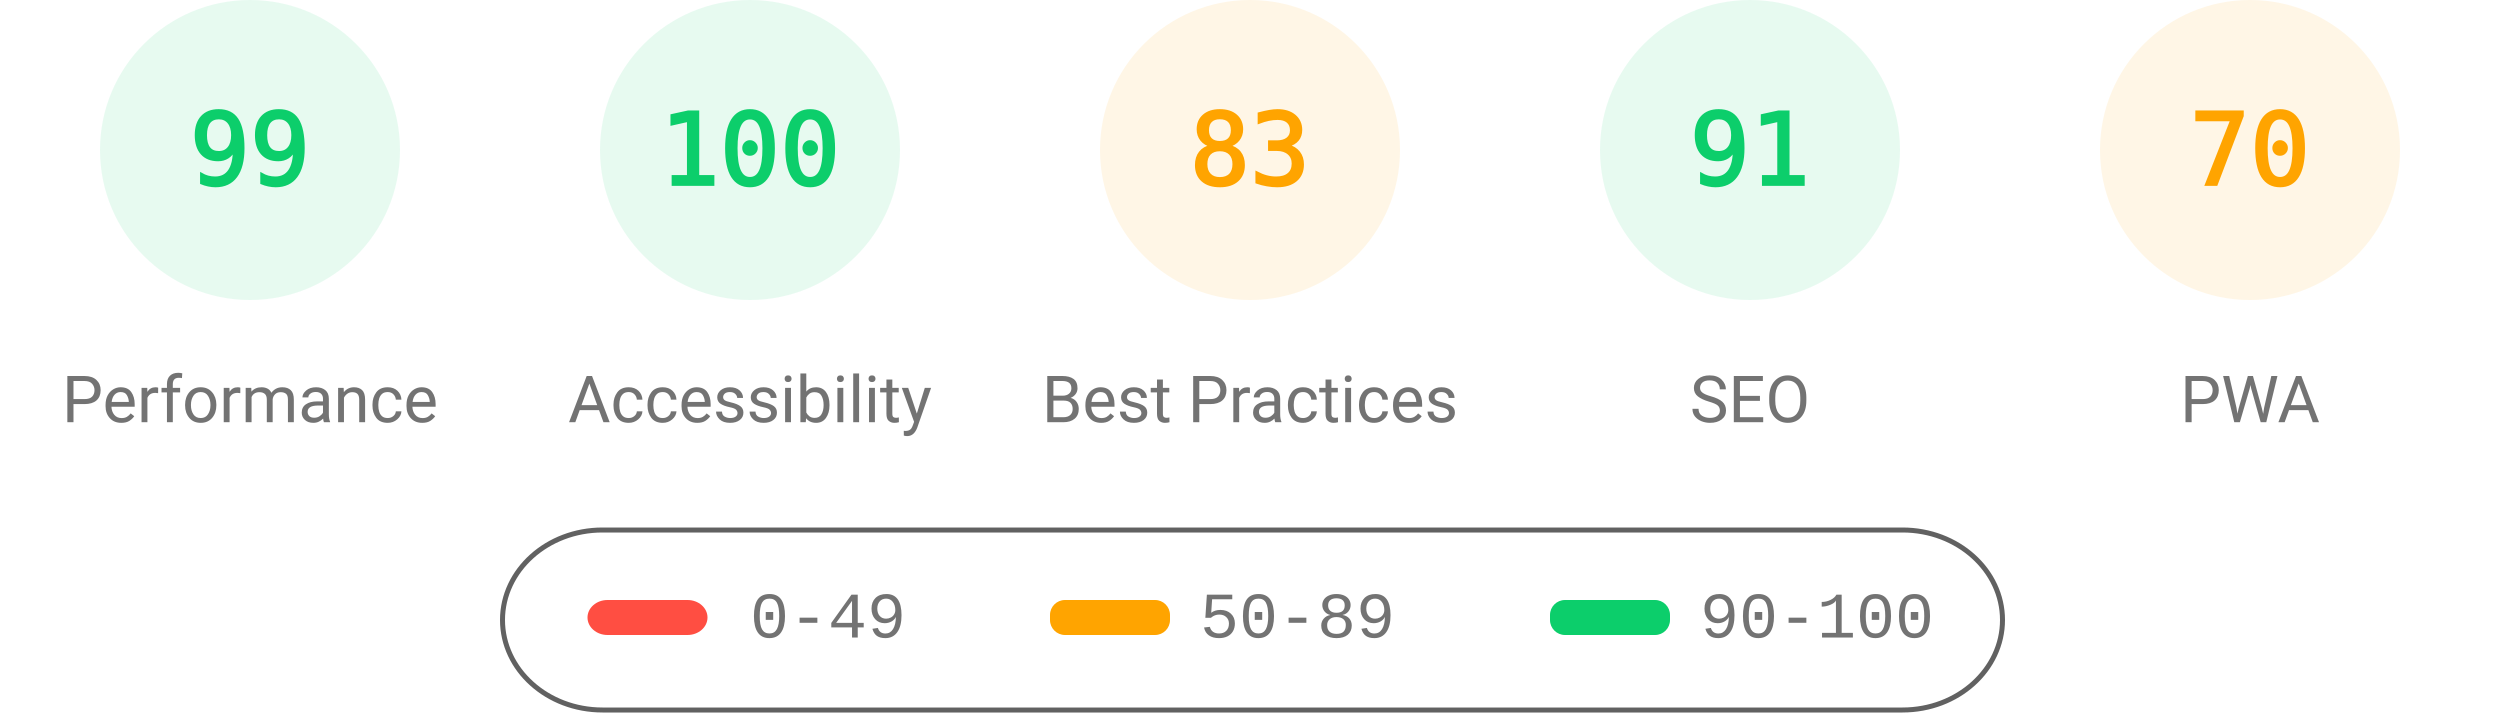
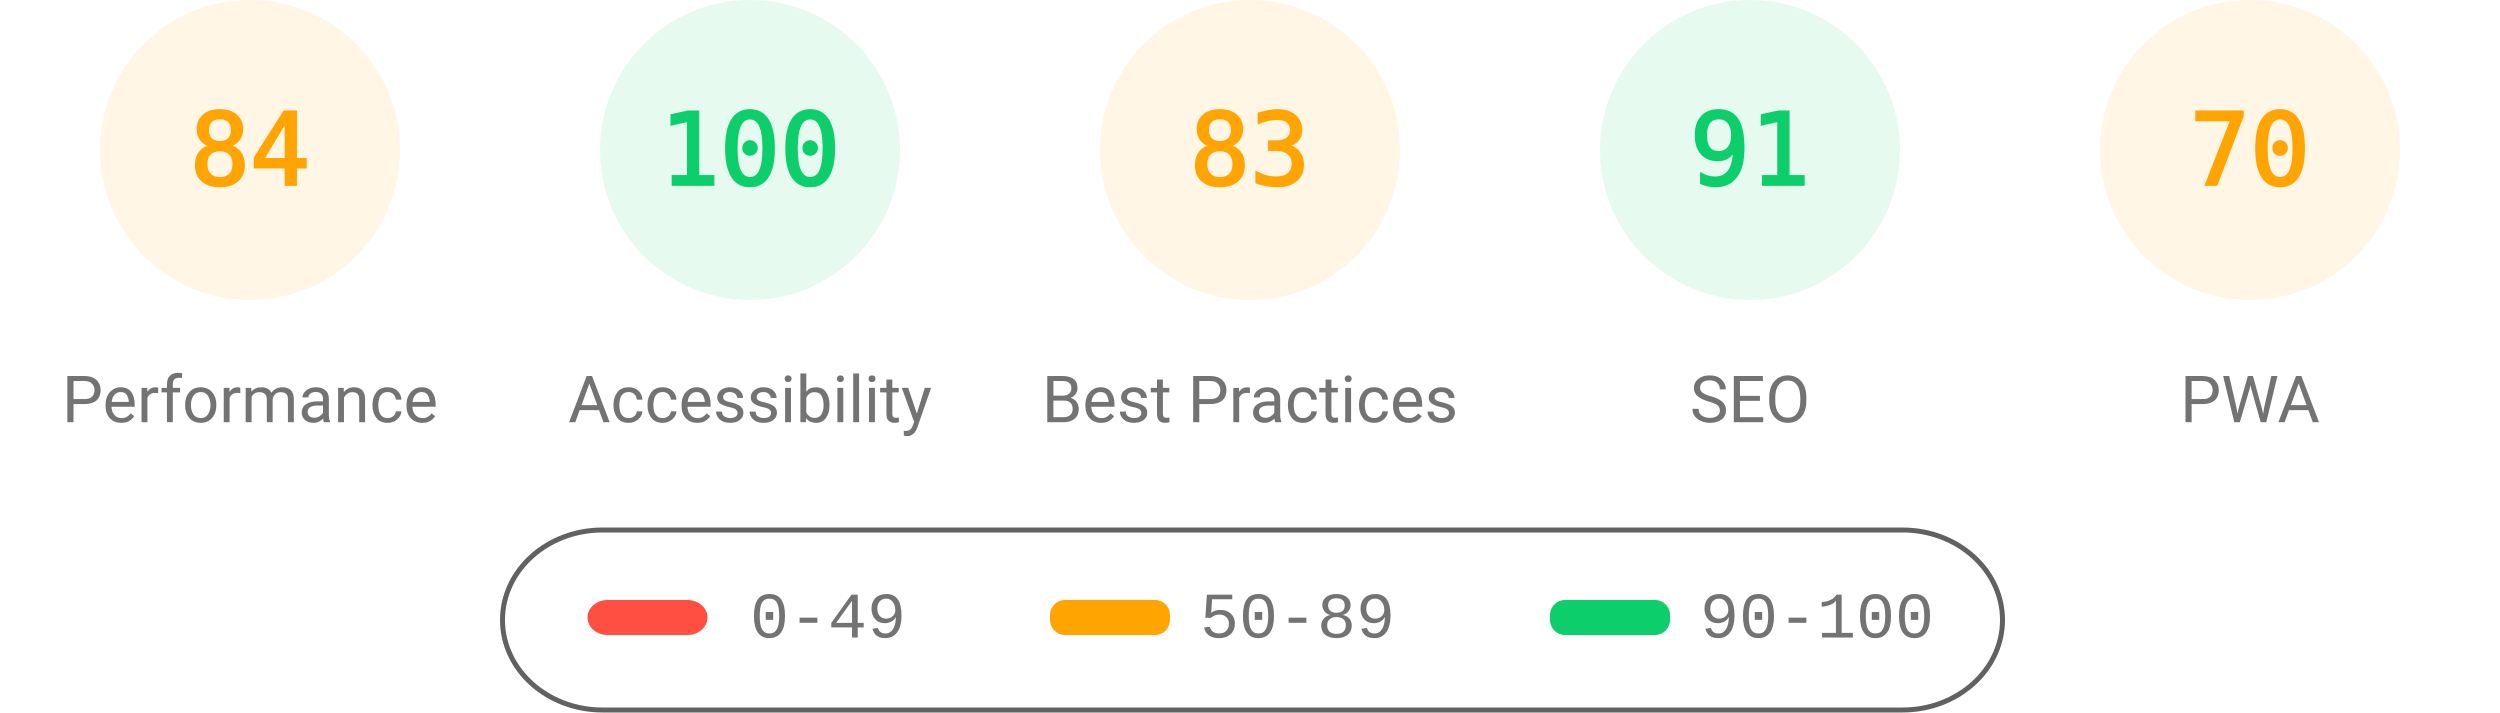
<svg xmlns="http://www.w3.org/2000/svg" fill="none" width="1000" height="285">
  <style>.gauge-base{opacity:.1}.gauge-arc{fill:none;animation-delay:250ms;stroke-linecap:round;transform:rotate(-90deg);transform-origin:100px 60px;animation:load-gauge 1s ease forwards}.guage-text{font-size:40px;font-family:monospace;text-align:center}.guage-red{color:#ff4e42;fill:#ff4e42;stroke:#ff4e42}.guage-orange{color:#ffa400;fill:#ffa400;stroke:#ffa400}.guage-green{color:#0cce6b;fill:#0cce6b;stroke:#0cce6b}.guage-undefined{color:#5c5c5c;fill:#5c5c5c;stroke:#5c5c5c}.guage-title{color:#737373;fill:#737373;stroke:none;font-size:26px;line-height:26px;font-family:Roboto,Halvetica,Arial,sans-serif}@keyframes load-gauge{from{stroke-dasharray:0 352.858}}</style>
-   <svg class="guage-div guage-perf guage-green" viewBox="0 0 200 200" width="200" height="200">
+   <svg class="guage-div guage-perf guage-orange" viewBox="0 0 200 200" width="200" height="200">
    <circle class="gauge-base" r="56" cx="100" cy="60" stroke-width="8" />
-     <circle class="gauge-arc guage-arc-1" r="56" cx="100" cy="60" stroke-width="8" style="stroke-dasharray:348.339,351.858" />
-     <text class="guage-text" x="100" y="60" alignment-baseline="central" dominant-baseline="central" text-anchor="middle">99</text>
+     <circle class="gauge-arc guage-arc-1" r="56" cx="100" cy="60" stroke-width="8" style="stroke-dasharray:295.561,351.858" />
+     <text class="guage-text" x="100" y="60" alignment-baseline="central" dominant-baseline="central" text-anchor="middle">84</text>
    <text class="guage-title" x="100" y="160" alignment-baseline="central" dominant-baseline="central" text-anchor="middle">Performance</text>
  </svg>
  <svg class="guage-div guage-acc guage-green" viewBox="0 0 200 200" width="200" height="200" x="200">
    <circle class="gauge-base" r="56" cx="100" cy="60" stroke-width="8" />
    <circle class="gauge-arc guage-arc-2" r="56" cx="100" cy="60" stroke-width="8" style="stroke-dasharray:351.858,351.858" />
    <text class="guage-text" x="100" y="60" alignment-baseline="central" dominant-baseline="central" text-anchor="middle">100</text>
    <text class="guage-title" x="100" y="160" alignment-baseline="central" dominant-baseline="central" text-anchor="middle">Accessibility</text>
  </svg>
  <svg class="guage-div guage-best guage-orange" viewBox="0 0 200 200" width="200" height="200" x="400">
    <circle class="gauge-base" r="56" cx="100" cy="60" stroke-width="8" />
    <circle class="gauge-arc guage-arc-3" r="56" cx="100" cy="60" stroke-width="8" style="stroke-dasharray:292.042,351.858" />
    <text class="guage-text" x="100" y="60" alignment-baseline="central" dominant-baseline="central" text-anchor="middle">83</text>
    <text class="guage-title" x="100" y="160" alignment-baseline="central" dominant-baseline="central" text-anchor="middle">Best Practices</text>
  </svg>
  <svg class="guage-div guage-seo guage-green" viewBox="0 0 200 200" width="200" height="200" x="600">
    <circle class="gauge-base" r="56" cx="100" cy="60" stroke-width="8" />
    <circle class="gauge-arc guage-arc-4" r="56" cx="100" cy="60" stroke-width="8" style="stroke-dasharray:320.191,351.858" />
    <text class="guage-text" x="100" y="60" alignment-baseline="central" dominant-baseline="central" text-anchor="middle">91</text>
    <text class="guage-title" x="100" y="160" alignment-baseline="central" dominant-baseline="central" text-anchor="middle">SEO</text>
  </svg>
  <svg class="guage-div guage-pwa guage-orange" viewBox="0 0 200 200" width="200" height="200" x="800">
    <circle class="gauge-base" r="56" cx="100" cy="60" stroke-width="8" />
    <circle class="gauge-arc guage-arc-4" r="56" cx="100" cy="60" stroke-width="8" style="stroke-dasharray:246.301,351.858" />
    <text class="guage-text" x="100" y="60" alignment-baseline="central" dominant-baseline="central" text-anchor="middle">70</text>
    <text class="guage-title" x="100" y="160" alignment-baseline="central" dominant-baseline="central" text-anchor="middle">PWA</text>
  </svg>
  <svg width="604" height="76" x="200" y="210">
    <path fill="none" id="canvas_background" d="M-1-1h604v80H-1z" />
    <rect fill-opacity="0" stroke="#616161" stroke-width="2" rx="40" id="svg_2" height="72" width="600" y="2" x="1" fill="#000" />
    <rect stroke="#000" rx="8" id="svg_3" height="14" width="48" y="30" x="35" stroke-opacity="null" stroke-width="0" fill="#ff4e42" />
    <rect stroke="#000" rx="6" id="svg_4" height="14" width="48" y="30" x="220" stroke-opacity="null" stroke-width="0" fill="#ffa400" />
    <rect stroke="#000" rx="6" id="svg_5" height="14" width="48" y="30" x="420" stroke-opacity="null" stroke-width="0" fill="#0cce6b" />
    <text xml:space="preserve" text-anchor="start" font-family="'Courier New', Courier, monospace" font-size="26" id="svg_6" y="45" x="100" stroke-opacity="null" stroke-width="0" stroke="#000" fill="#737373">0-49</text>
    <text xml:space="preserve" text-anchor="start" font-family="'Courier New', Courier, monospace" font-size="26" id="svg_7" y="45" x="280" stroke-opacity="null" stroke-width="0" stroke="#000" fill="#737373">50-89</text>
    <text xml:space="preserve" text-anchor="start" font-family="'Courier New', Courier, monospace" font-size="26" id="svg_8" y="45" x="480" stroke-opacity="null" stroke-width="0" stroke="#000" fill="#737373">90-100</text>
  </svg>
</svg>
